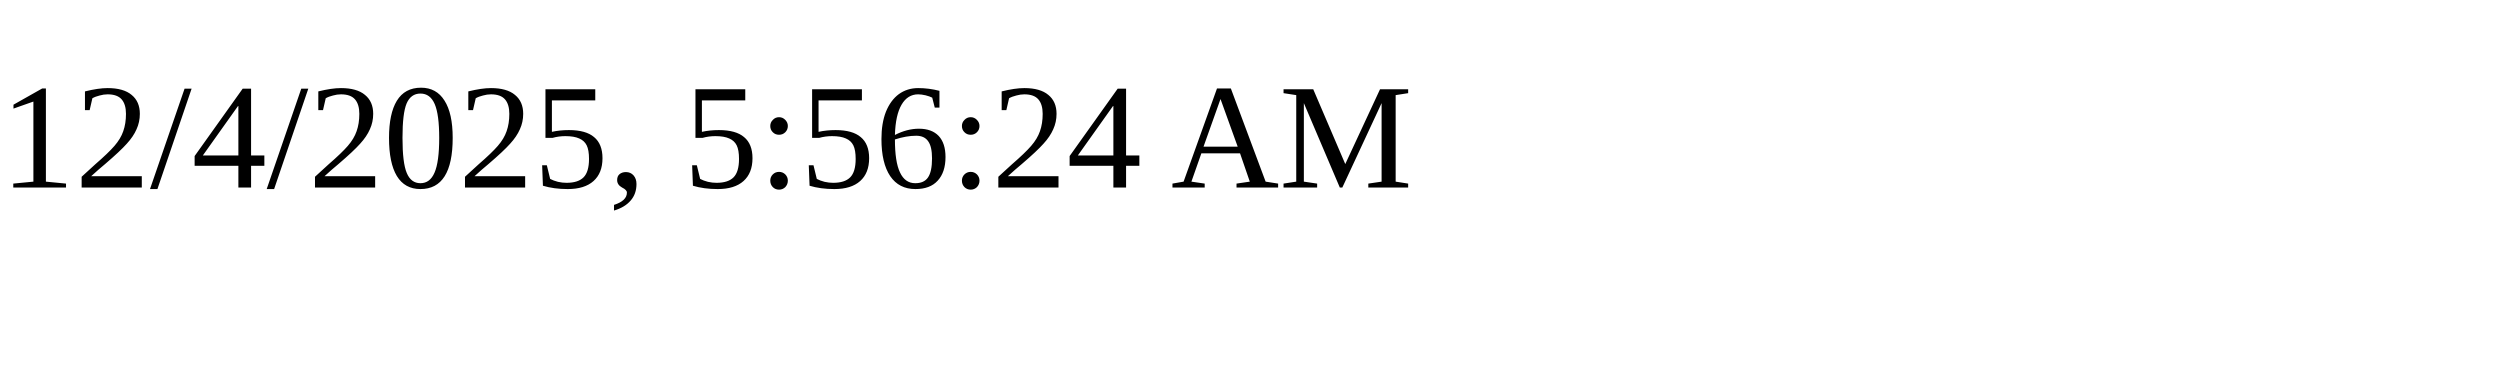
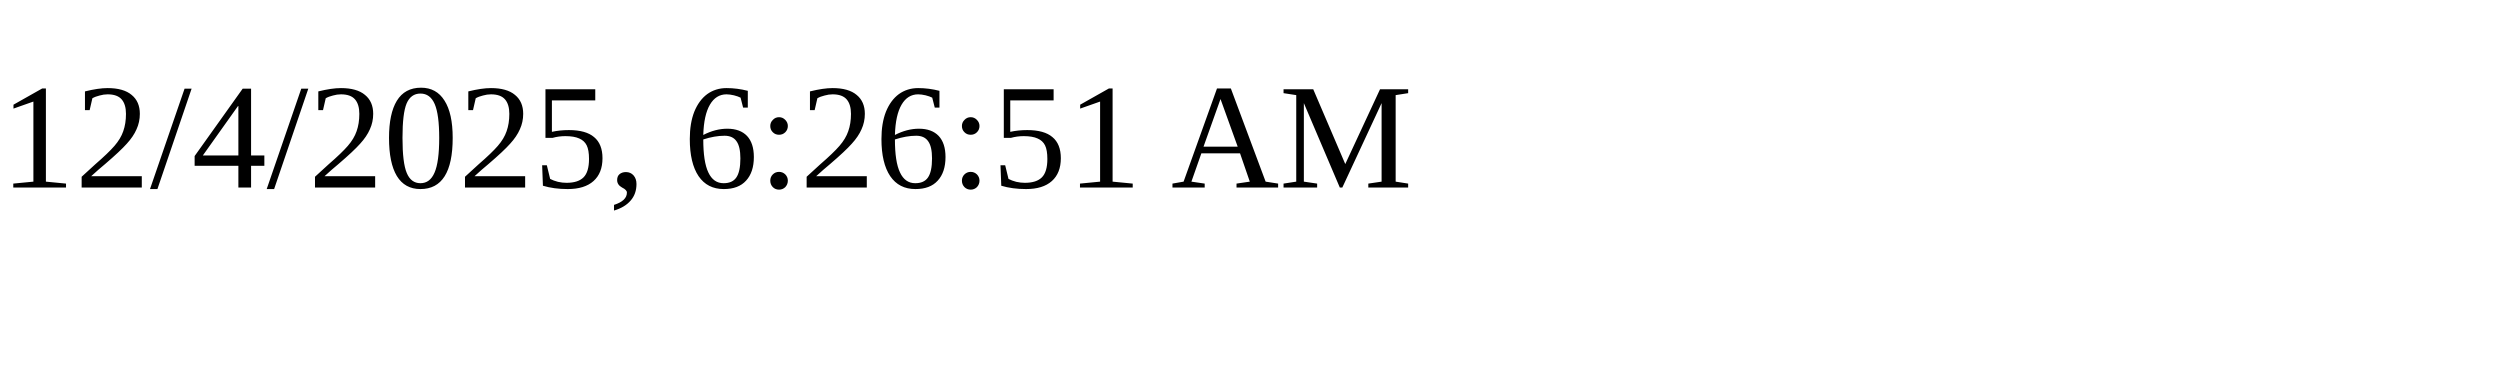
<svg xmlns="http://www.w3.org/2000/svg" height="30" width="200">
-   <text x="0" y="15">12/4/2025, 5:56:24 AM</text>
+   <text x="0" y="15">12/4/2025, 6:26:51 AM</text>
</svg>
